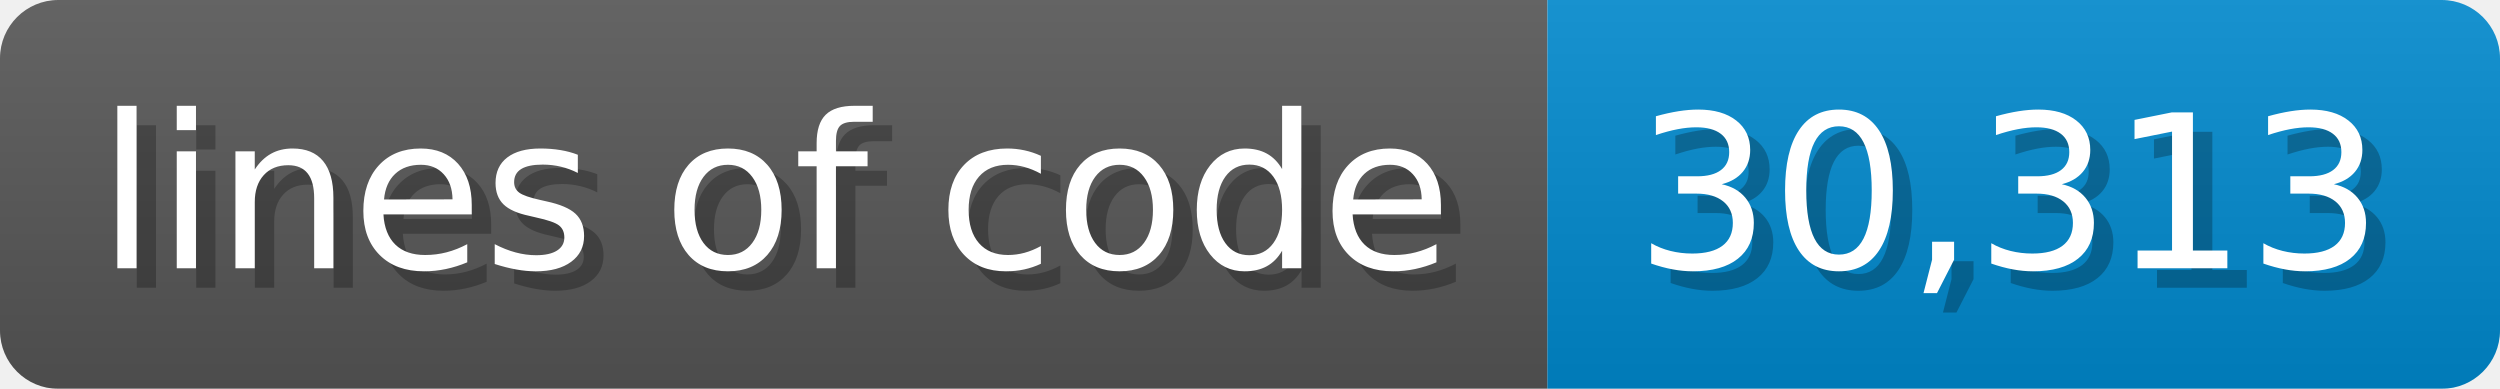
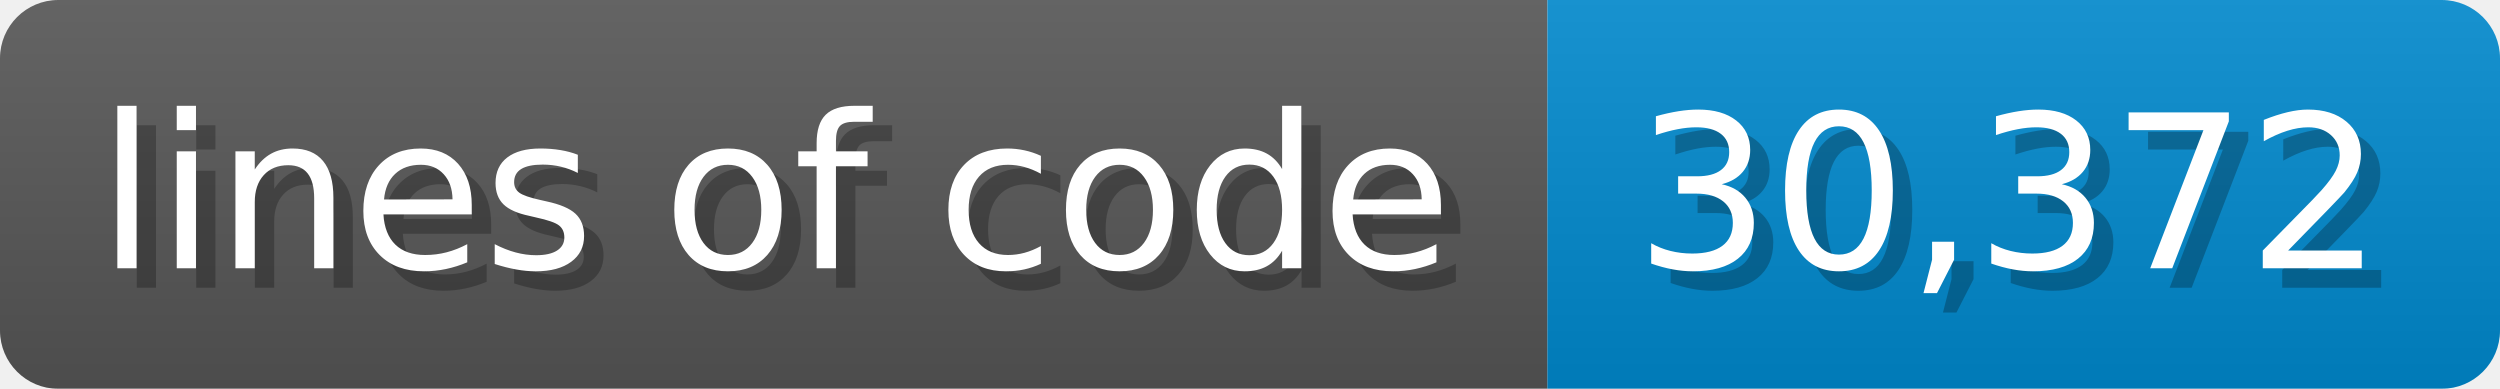
- <svg xmlns="http://www.w3.org/2000/svg" width="128.6" height="20" viewBox="0 0 1286 200" role="img" aria-label="lines of code: 30,313">
-   <linearGradient id="OVEoz" x2="0" y2="100%">
+ <svg xmlns="http://www.w3.org/2000/svg" width="128.6" height="20" viewBox="0 0 1286 200" role="img" aria-label="lines of code: 30,372">
+   <linearGradient id="BuFcL" x2="0" y2="100%">
    <stop offset="0" stop-opacity=".1" stop-color="#EEE" />
    <stop offset="1" stop-opacity=".1" />
  </linearGradient>
-   <mask id="jBKBx">
+   <mask id="jVgDG">
    <rect width="1286" height="200" rx="30" fill="#FFF" />
  </mask>
-   <g mask="url(#jBKBx)">
+   <g mask="url(#jVgDG)">
    <rect width="796" height="200" fill="#555" />
    <rect width="490" height="200" fill="#08C" x="796" />
-     <rect width="1286" height="200" fill="url(#OVEoz)" />
+     <rect width="1286" height="200" fill="url(#BuFcL)" />
  </g>
  <g aria-hidden="true" fill="#fff" text-anchor="start" font-family="Verdana,DejaVu Sans,sans-serif" font-size="110">
    <text x="60" y="148" textLength="696" fill="#000" opacity="0.25">lines of code</text>
    <text x="50" y="138" textLength="696">lines of code</text>
-     <text x="851" y="148" textLength="390" fill="#000" opacity="0.25">30,313</text>
-     <text x="841" y="138" textLength="390">30,313</text>
+     <text x="851" y="148" textLength="390" fill="#000" opacity="0.25">30,372</text>
+     <text x="841" y="138" textLength="390">30,372</text>
  </g>
</svg>
